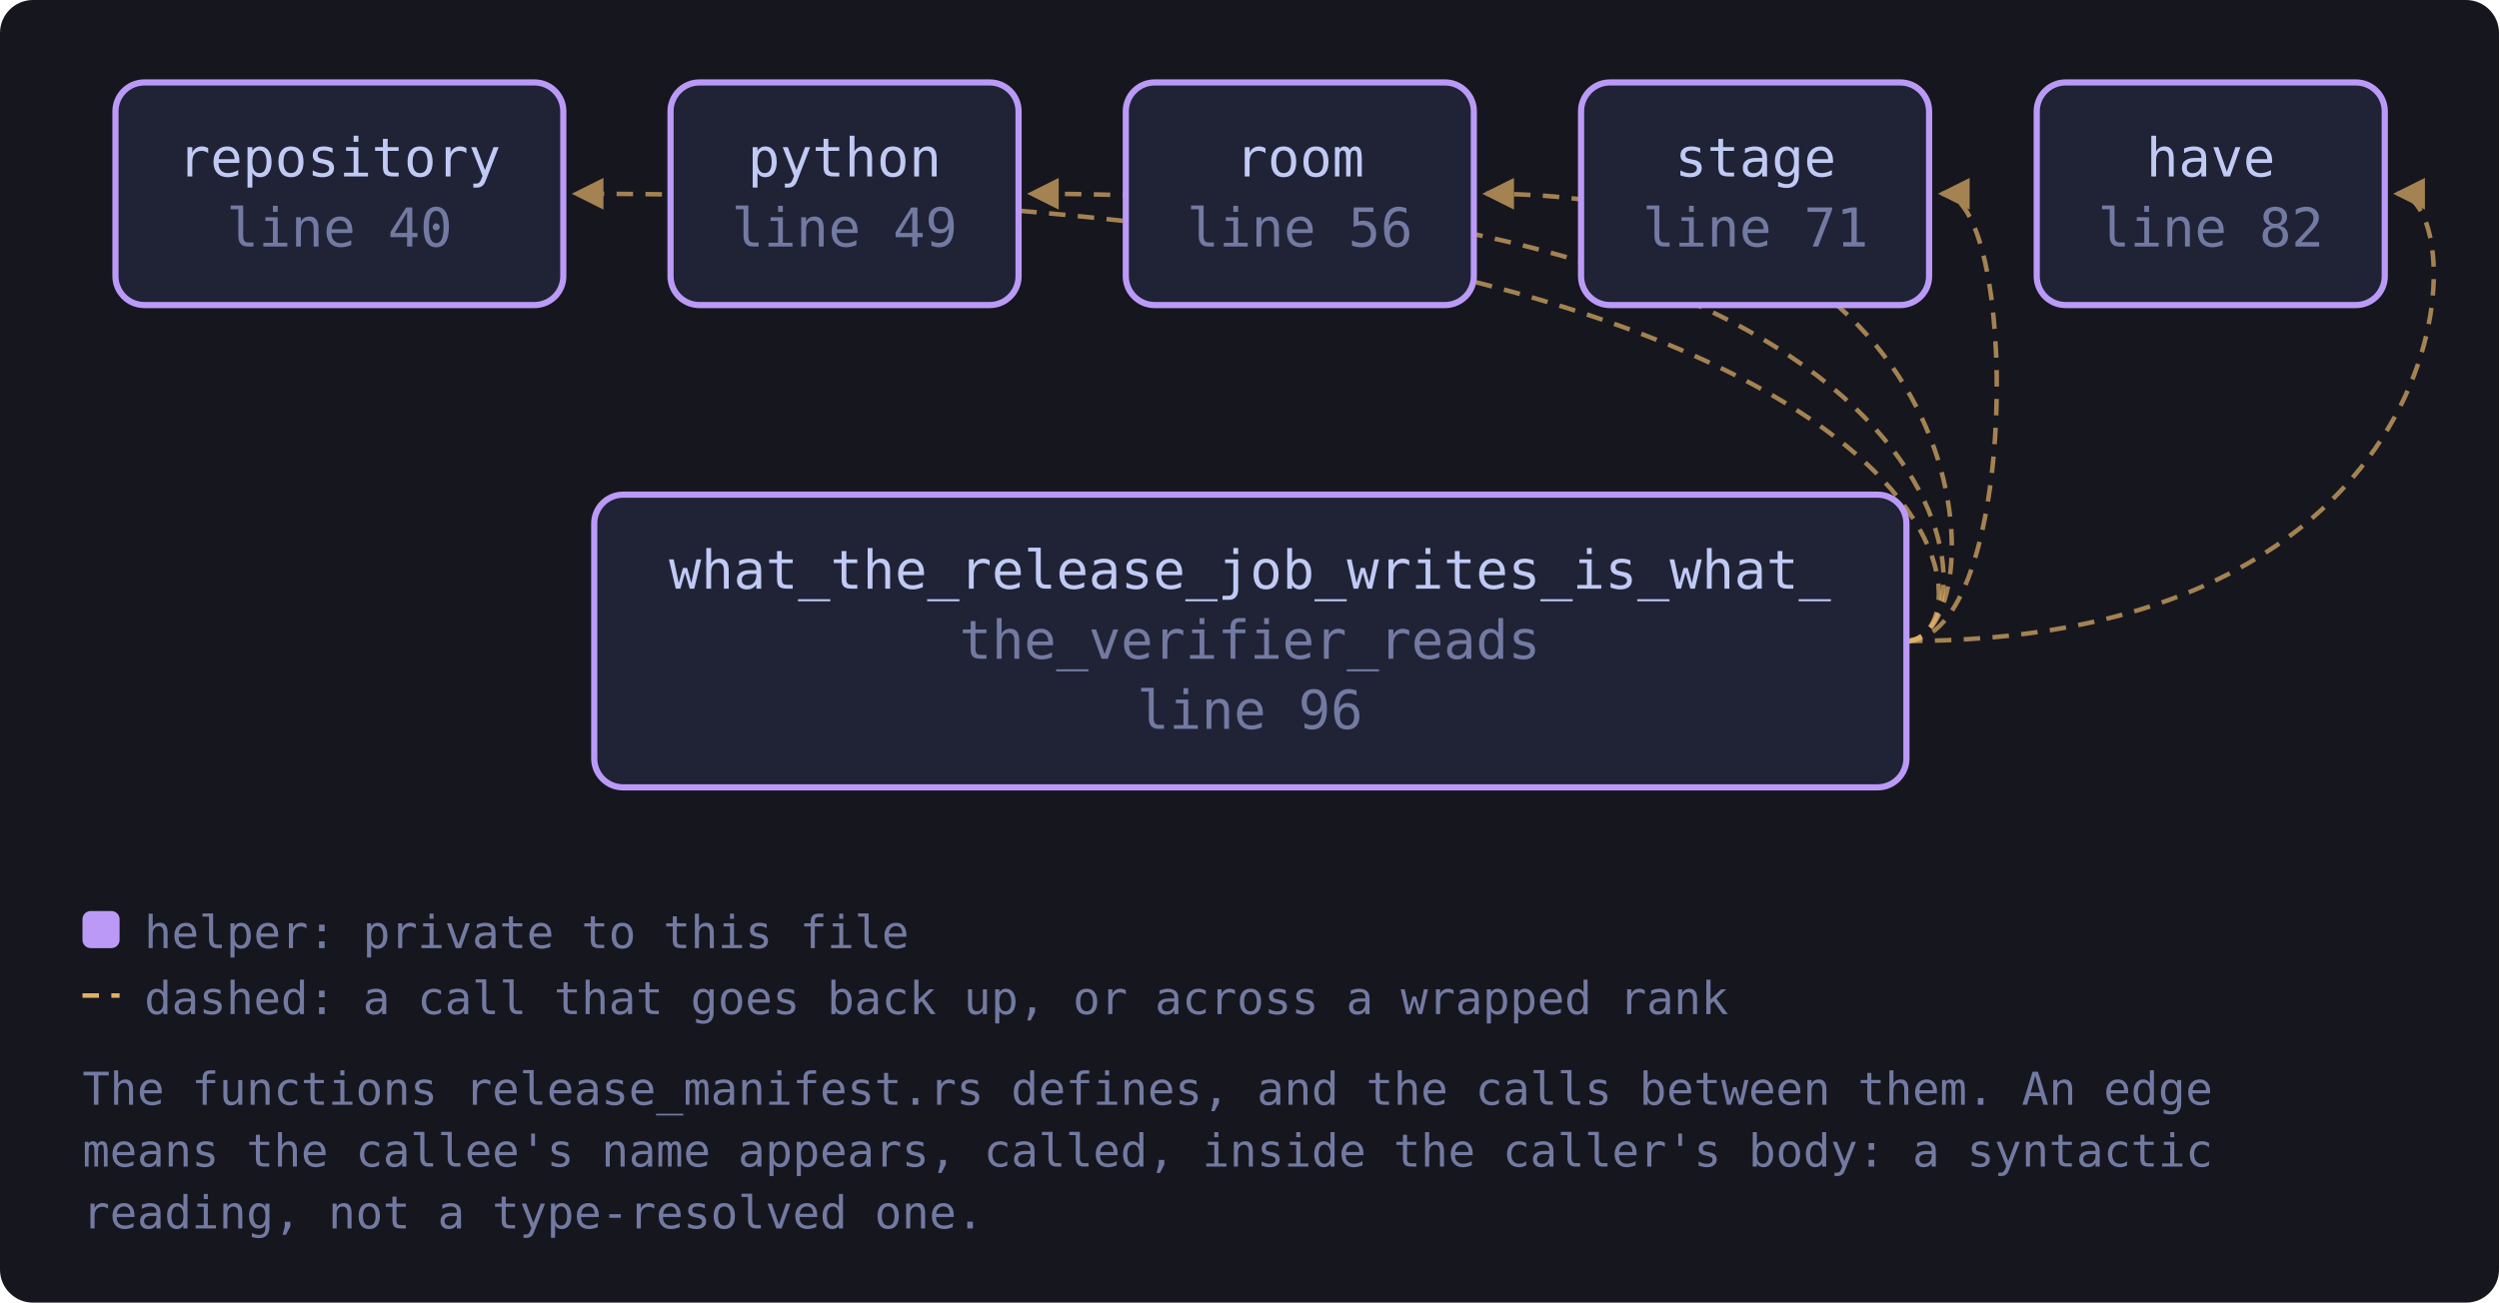
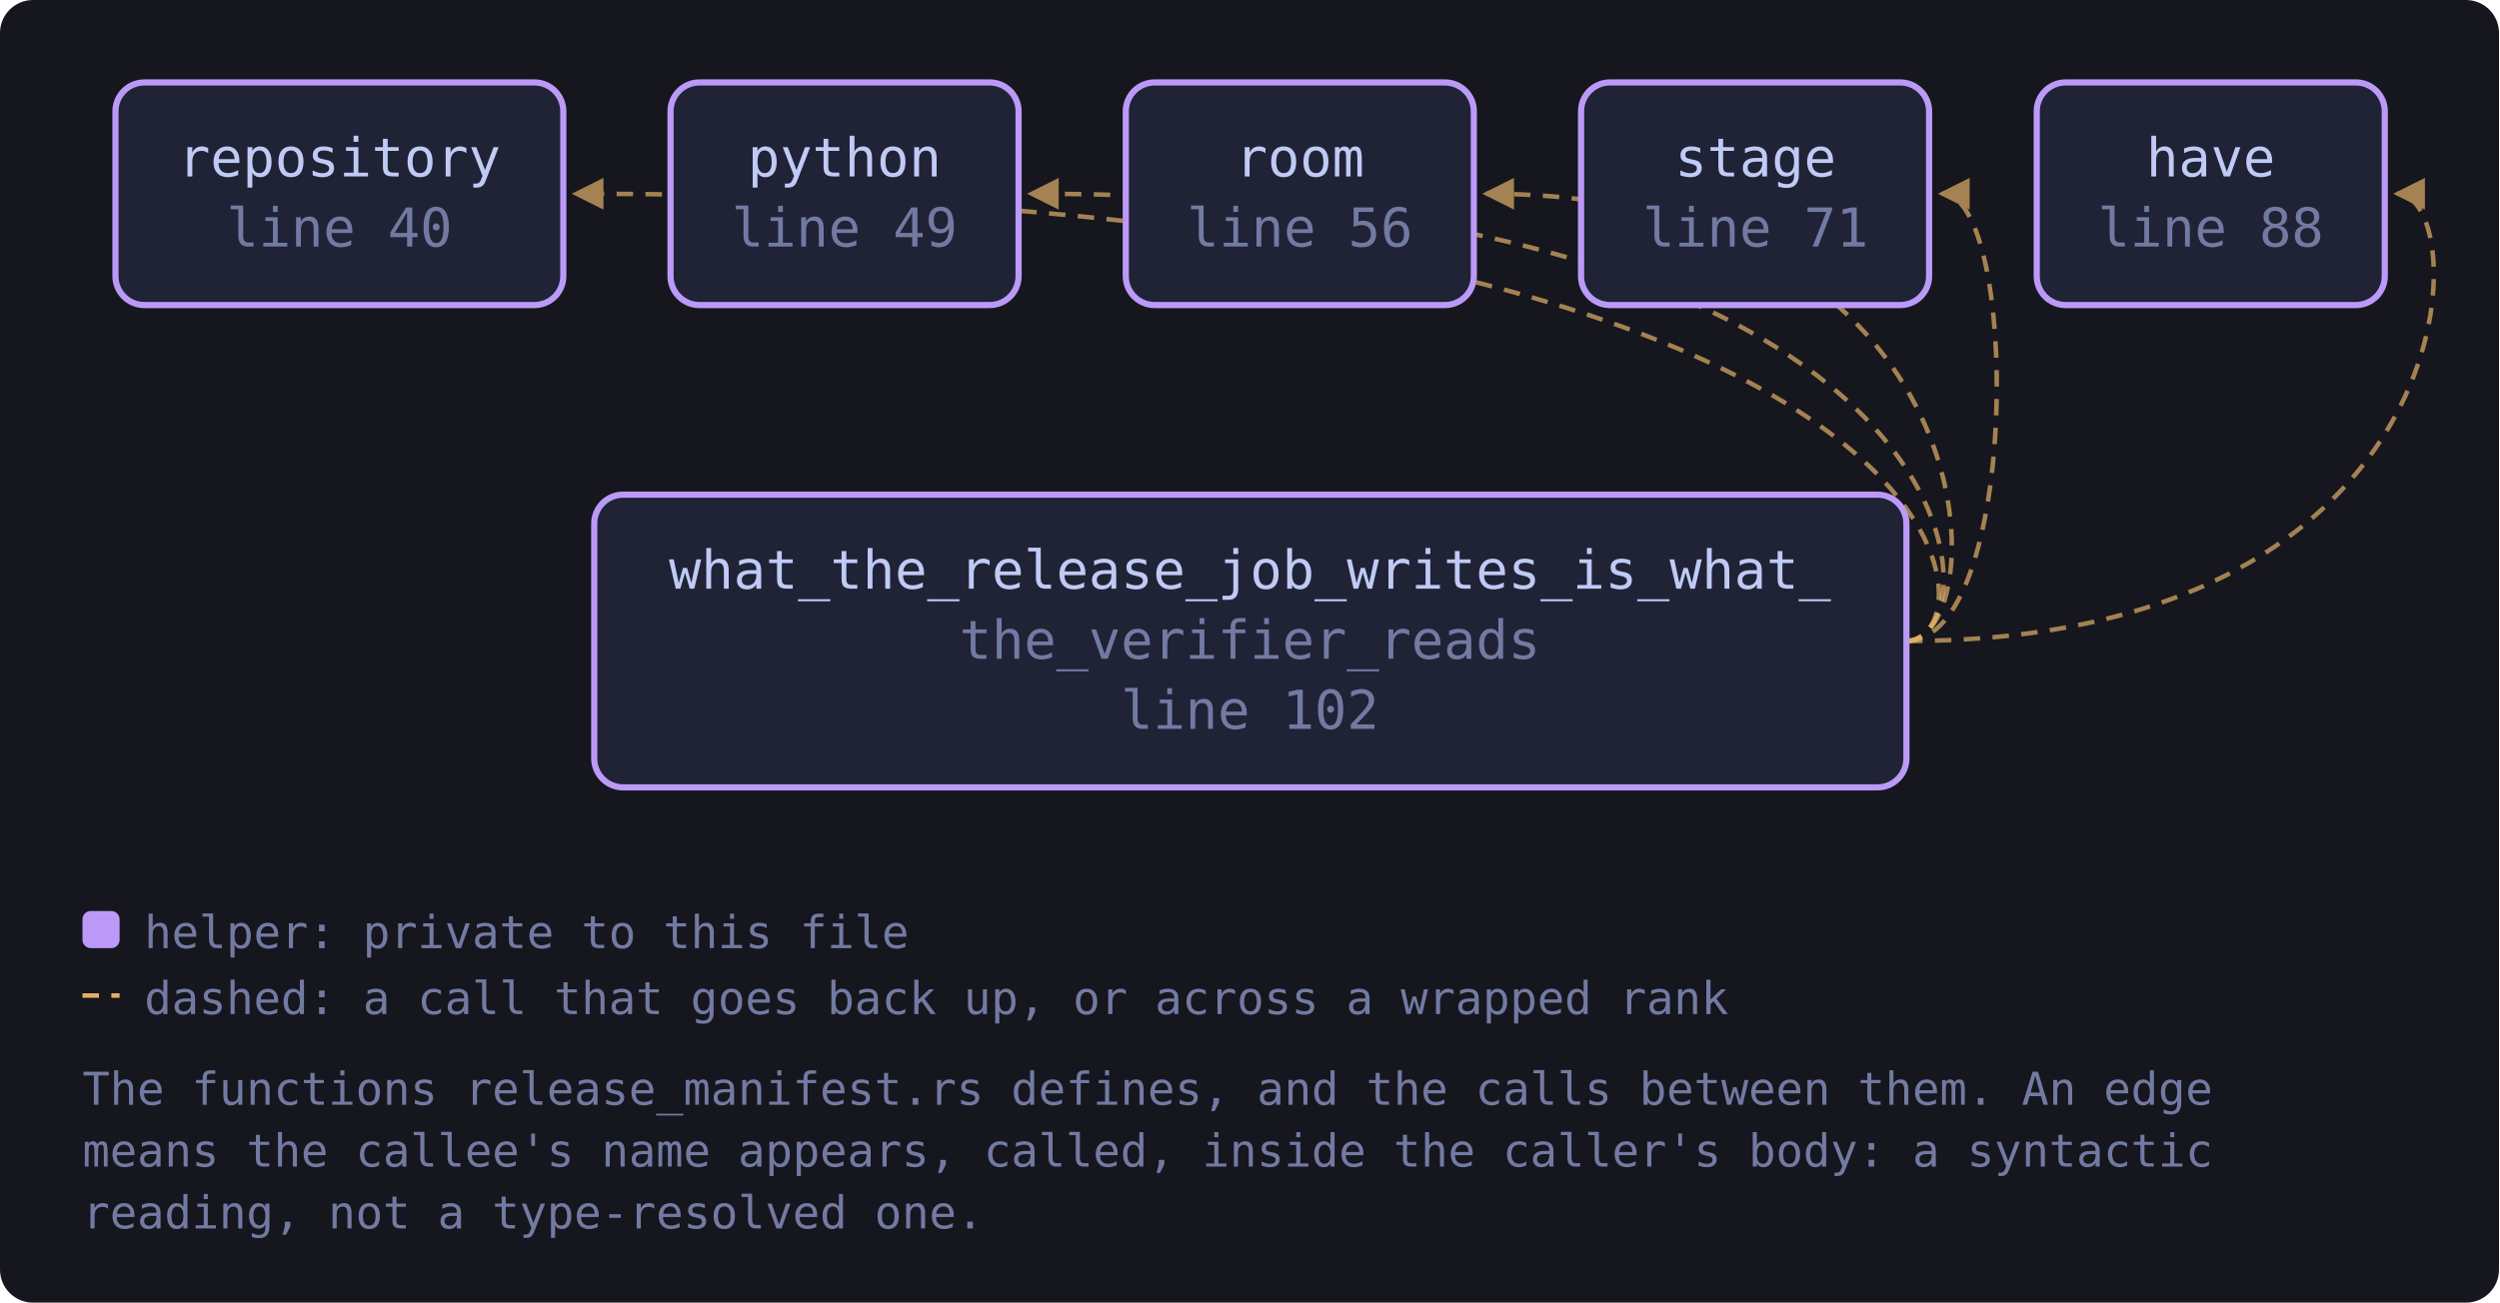
<svg xmlns="http://www.w3.org/2000/svg" viewBox="0 0 606 316" width="606" height="316" style="max-width:100%;height:auto" role="img" aria-label="flowchart">
  <defs>
    <marker id="a-muted" viewBox="0 0 8 8" refX="7" refY="4" markerWidth="7" markerHeight="7" orient="auto-start-reverse">
      <path d="M0 0 L8 4 L0 8 z" fill="var(--muted, #737aa2)" />
    </marker>
    <marker id="a-warn" viewBox="0 0 8 8" refX="7" refY="4" markerWidth="7" markerHeight="7" orient="auto-start-reverse">
      <path d="M0 0 L8 4 L0 8 z" fill="var(--warn, #e0af68)" />
    </marker>
    <marker id="a-accent" viewBox="0 0 8 8" refX="7" refY="4" markerWidth="7" markerHeight="7" orient="auto-start-reverse">
      <path d="M0 0 L8 4 L0 8 z" fill="var(--accent, #7aa2f7)" />
    </marker>
    <marker id="a-cyan" viewBox="0 0 8 8" refX="7" refY="4" markerWidth="7" markerHeight="7" orient="auto-start-reverse">
      <path d="M0 0 L8 4 L0 8 z" fill="var(--cyan, #7dcfff)" />
    </marker>
    <marker id="a-accent-2" viewBox="0 0 8 8" refX="7" refY="4" markerWidth="7" markerHeight="7" orient="auto-start-reverse">
      <path d="M0 0 L8 4 L0 8 z" fill="var(--accent-2, #bb9af7)" />
    </marker>
  </defs>
  <rect x="0" y="0" width="606" height="316" fill="var(--bg-inset, #16161e)" rx="8" />
  <path d="M462.2 155.5 C 600.3 155.5, 600.3 47.0, 581.3 47.0" fill="none" stroke="var(--warn, #e0af68)" stroke-width="1.1" opacity="0.7" stroke-dasharray="4 3" marker-end="url(#a-warn)" />
  <path d="M462.2 155.5 C 484.2 155.5, 484.2 47.0, 250.0 47.0" fill="none" stroke="var(--warn, #e0af68)" stroke-width="1.1" opacity="0.7" stroke-dasharray="4 3" marker-end="url(#a-warn)" />
  <path d="M462.2 155.5 C 484.2 155.5, 484.2 47.0, 139.6 47.0" fill="none" stroke="var(--warn, #e0af68)" stroke-width="1.1" opacity="0.7" stroke-dasharray="4 3" marker-end="url(#a-warn)" />
  <path d="M462.2 155.5 C 484.2 155.5, 484.2 47.0, 360.4 47.0" fill="none" stroke="var(--warn, #e0af68)" stroke-width="1.1" opacity="0.7" stroke-dasharray="4 3" marker-end="url(#a-warn)" />
  <path d="M462.2 155.5 C 489.9 155.5, 489.9 47.0, 470.9 47.0" fill="none" stroke="var(--warn, #e0af68)" stroke-width="1.1" opacity="0.7" stroke-dasharray="4 3" marker-end="url(#a-warn)" />
  <a href="https://github.com/tilas01/veilvoice/blob/main/crates/veilvoice-verify/tests/release_manifest.rs#L40" target="_blank" rel="noopener noreferrer">
    <rect x="28.0" y="20.0" width="108.6" height="54.0" rx="7" fill="var(--bg-soft, #1f2335)" stroke="var(--accent-2, #bb9af7)" stroke-width="1.5" />
    <text x="82.3" y="42.8" font-family="ui-monospace, SFMono-Regular, Menlo, Consolas, monospace" font-size="13" fill="var(--fg, #c0caf5)" text-anchor="middle">repository</text>
    <text x="82.3" y="59.8" font-family="ui-monospace, SFMono-Regular, Menlo, Consolas, monospace" font-size="13" fill="var(--muted, #737aa2)" text-anchor="middle">line 40</text>
  </a>
  <a href="https://github.com/tilas01/veilvoice/blob/main/crates/veilvoice-verify/tests/release_manifest.rs#L49" target="_blank" rel="noopener noreferrer">
    <rect x="162.6" y="20.0" width="84.4" height="54.0" rx="7" fill="var(--bg-soft, #1f2335)" stroke="var(--accent-2, #bb9af7)" stroke-width="1.5" />
    <text x="204.8" y="42.8" font-family="ui-monospace, SFMono-Regular, Menlo, Consolas, monospace" font-size="13" fill="var(--fg, #c0caf5)" text-anchor="middle">python</text>
    <text x="204.8" y="59.8" font-family="ui-monospace, SFMono-Regular, Menlo, Consolas, monospace" font-size="13" fill="var(--muted, #737aa2)" text-anchor="middle">line 49</text>
  </a>
  <a href="https://github.com/tilas01/veilvoice/blob/main/crates/veilvoice-verify/tests/release_manifest.rs#L56" target="_blank" rel="noopener noreferrer">
    <rect x="273.0" y="20.0" width="84.4" height="54.0" rx="7" fill="var(--bg-soft, #1f2335)" stroke="var(--accent-2, #bb9af7)" stroke-width="1.5" />
    <text x="315.2" y="42.8" font-family="ui-monospace, SFMono-Regular, Menlo, Consolas, monospace" font-size="13" fill="var(--fg, #c0caf5)" text-anchor="middle">room</text>
    <text x="315.2" y="59.8" font-family="ui-monospace, SFMono-Regular, Menlo, Consolas, monospace" font-size="13" fill="var(--muted, #737aa2)" text-anchor="middle">line 56</text>
  </a>
  <a href="https://github.com/tilas01/veilvoice/blob/main/crates/veilvoice-verify/tests/release_manifest.rs#L71" target="_blank" rel="noopener noreferrer">
    <rect x="383.4" y="20.0" width="84.4" height="54.0" rx="7" fill="var(--bg-soft, #1f2335)" stroke="var(--accent-2, #bb9af7)" stroke-width="1.5" />
    <text x="425.7" y="42.8" font-family="ui-monospace, SFMono-Regular, Menlo, Consolas, monospace" font-size="13" fill="var(--fg, #c0caf5)" text-anchor="middle">stage</text>
    <text x="425.7" y="59.8" font-family="ui-monospace, SFMono-Regular, Menlo, Consolas, monospace" font-size="13" fill="var(--muted, #737aa2)" text-anchor="middle">line 71</text>
  </a>
-   <a href="https://github.com/tilas01/veilvoice/blob/main/crates/veilvoice-verify/tests/release_manifest.rs#L82" target="_blank" rel="noopener noreferrer">
+   <a href="https://github.com/tilas01/veilvoice/blob/main/crates/veilvoice-verify/tests/release_manifest.rs#L88" target="_blank" rel="noopener noreferrer">
    <rect x="493.9" y="20.0" width="84.4" height="54.0" rx="7" fill="var(--bg-soft, #1f2335)" stroke="var(--accent-2, #bb9af7)" stroke-width="1.5" />
    <text x="536.1" y="42.8" font-family="ui-monospace, SFMono-Regular, Menlo, Consolas, monospace" font-size="13" fill="var(--fg, #c0caf5)" text-anchor="middle">have</text>
-     <text x="536.1" y="59.8" font-family="ui-monospace, SFMono-Regular, Menlo, Consolas, monospace" font-size="13" fill="var(--muted, #737aa2)" text-anchor="middle">line 82</text>
+     <text x="536.1" y="59.8" font-family="ui-monospace, SFMono-Regular, Menlo, Consolas, monospace" font-size="13" fill="var(--muted, #737aa2)" text-anchor="middle">line 88</text>
  </a>
-   <a href="https://github.com/tilas01/veilvoice/blob/main/crates/veilvoice-verify/tests/release_manifest.rs#L96" target="_blank" rel="noopener noreferrer">
+   <a href="https://github.com/tilas01/veilvoice/blob/main/crates/veilvoice-verify/tests/release_manifest.rs#L102" target="_blank" rel="noopener noreferrer">
    <rect x="144.1" y="120.0" width="318.2" height="71.0" rx="7" fill="var(--bg-soft, #1f2335)" stroke="var(--accent-2, #bb9af7)" stroke-width="1.5" />
    <text x="303.1" y="142.8" font-family="ui-monospace, SFMono-Regular, Menlo, Consolas, monospace" font-size="13" fill="var(--fg, #c0caf5)" text-anchor="middle">what_the_release_job_writes_is_what_</text>
    <text x="303.1" y="159.8" font-family="ui-monospace, SFMono-Regular, Menlo, Consolas, monospace" font-size="13" fill="var(--muted, #737aa2)" text-anchor="middle">the_verifier_reads</text>
-     <text x="303.1" y="176.8" font-family="ui-monospace, SFMono-Regular, Menlo, Consolas, monospace" font-size="13" fill="var(--muted, #737aa2)" text-anchor="middle">line 96</text>
+     <text x="303.1" y="176.8" font-family="ui-monospace, SFMono-Regular, Menlo, Consolas, monospace" font-size="13" fill="var(--muted, #737aa2)" text-anchor="middle">line 102</text>
  </a>
  <rect x="20.0" y="221.0" width="9" height="9" rx="2" fill="var(--accent-2, #bb9af7)" />
  <text x="35.0" y="230.0" font-family="ui-monospace, SFMono-Regular, Menlo, Consolas, monospace" font-size="11" fill="var(--muted, #737aa2)">helper: private to this file</text>
  <path d="M20.0 241.5 L29.0 241.5" stroke="var(--warn, #e0af68)" stroke-width="1.1" stroke-dasharray="4 3" />
  <text x="35.0" y="246.0" font-family="ui-monospace, SFMono-Regular, Menlo, Consolas, monospace" font-size="11" fill="var(--muted, #737aa2)">dashed: a call that goes back up, or across a wrapped rank</text>
  <text x="20.0" y="268.0" font-family="ui-monospace, SFMono-Regular, Menlo, Consolas, monospace" font-size="11" fill="var(--muted, #737aa2)">The functions release_manifest.rs defines, and the calls between them. An edge</text>
  <text x="20.0" y="283.0" font-family="ui-monospace, SFMono-Regular, Menlo, Consolas, monospace" font-size="11" fill="var(--muted, #737aa2)">means the callee's name appears, called, inside the caller's body: a syntactic</text>
  <text x="20.0" y="298.0" font-family="ui-monospace, SFMono-Regular, Menlo, Consolas, monospace" font-size="11" fill="var(--muted, #737aa2)">reading, not a type-resolved one.</text>
</svg>
